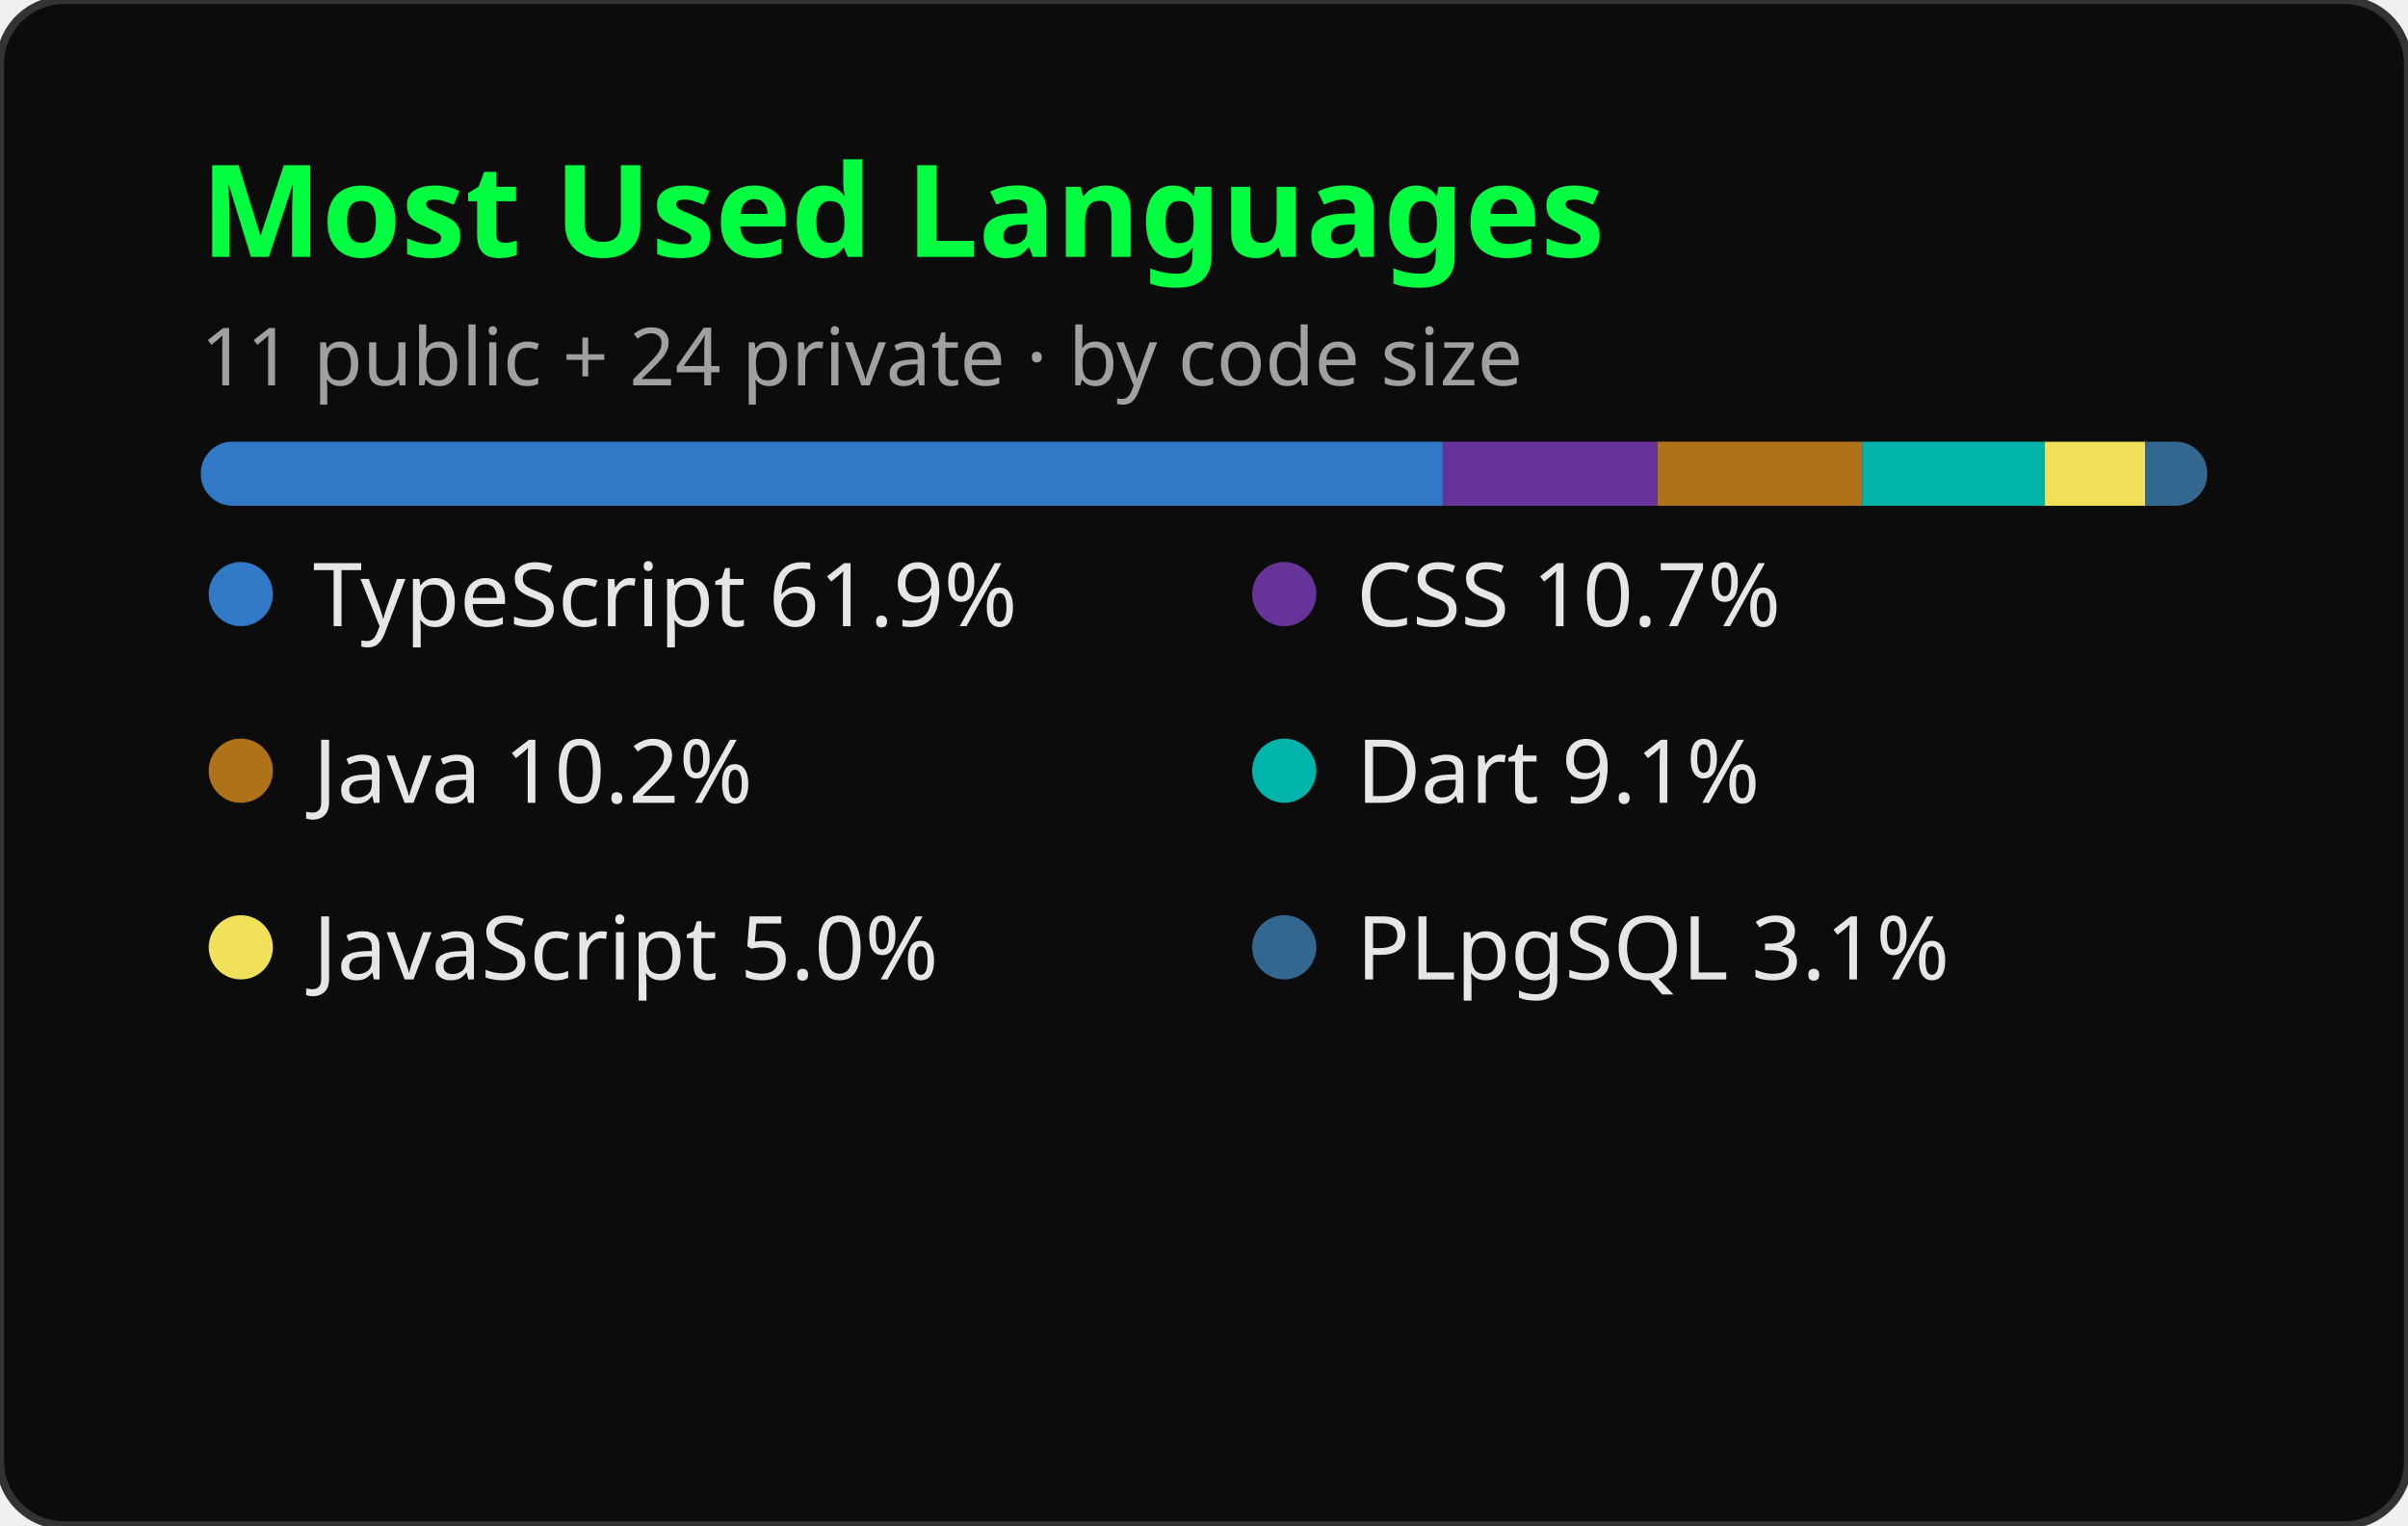
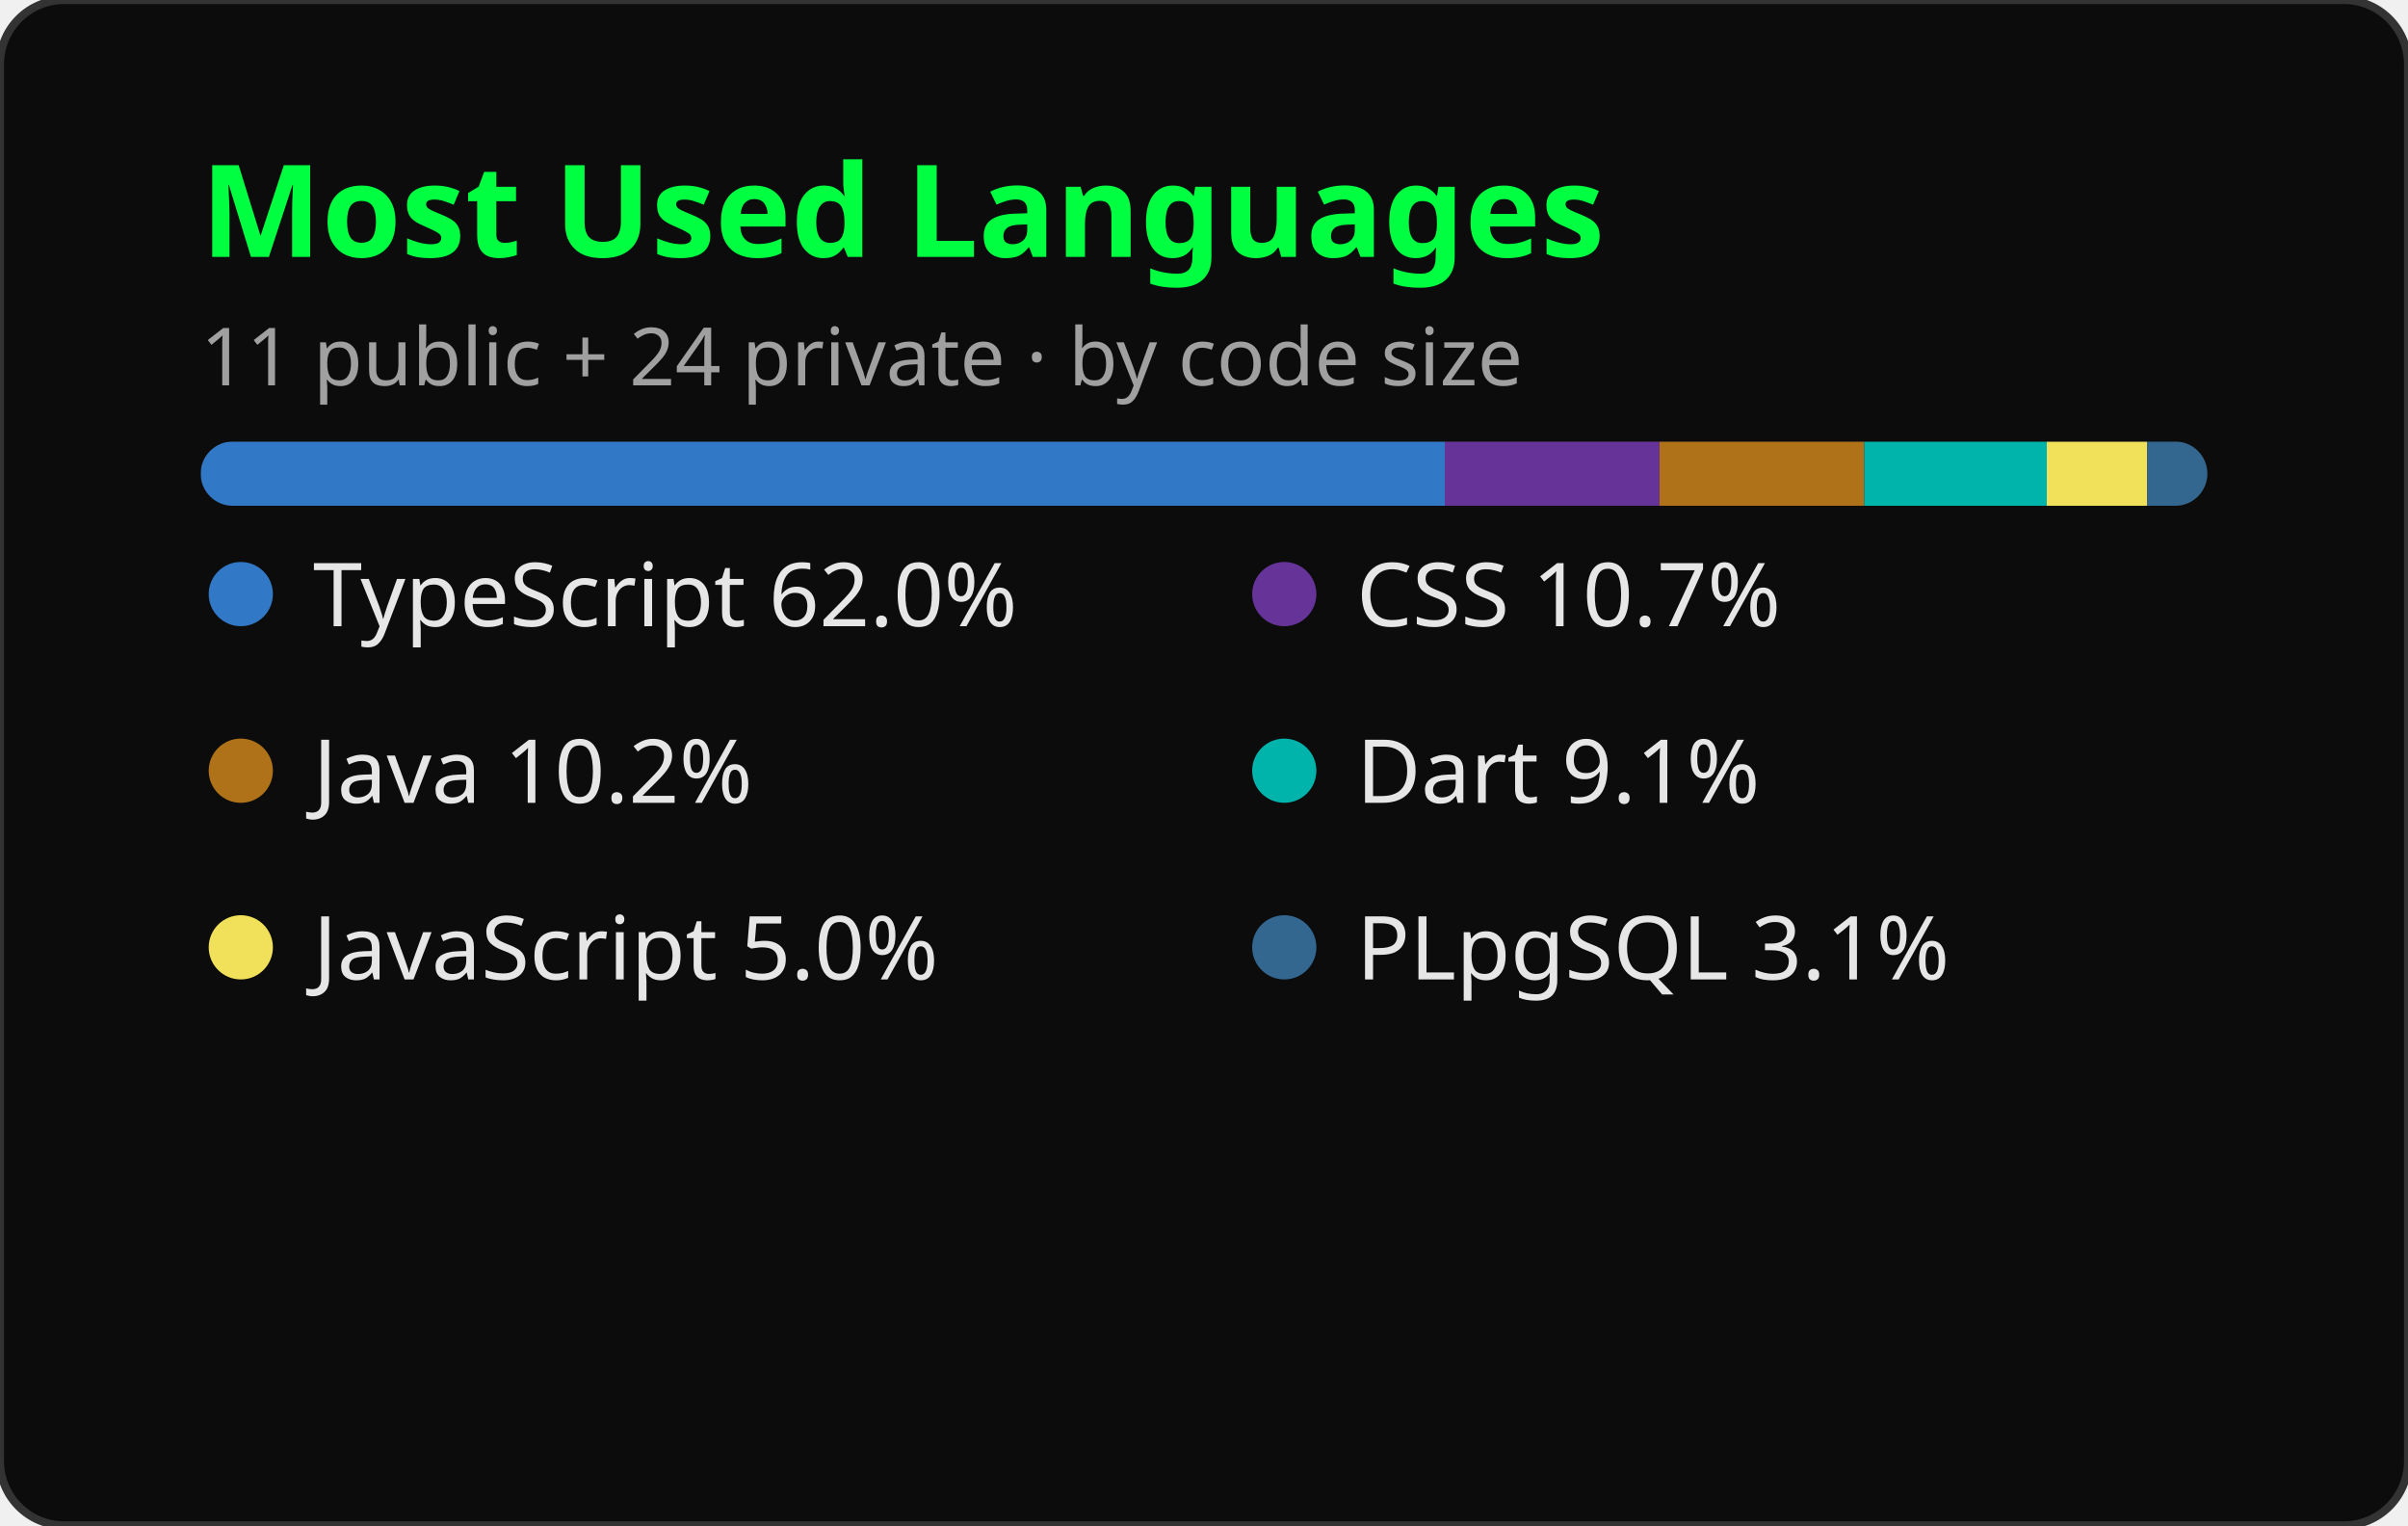
<svg xmlns="http://www.w3.org/2000/svg" width="300" height="190" viewBox="0 0 300 190" role="img" aria-label="Most Used Languages">
  <style>
    .title { font: 600 16px 'Segoe UI', Ubuntu, sans-serif; fill: #00FF41; }
    .lang { font: 400 11px 'Segoe UI', Ubuntu, sans-serif; fill: #E6E6E6; }
    .sub { font: 400 10px 'Segoe UI', Ubuntu, sans-serif; fill: #A0A0A0; }
  </style>
  <rect width="300" height="190" rx="8" fill="#0C0C0C" stroke="#333333" stroke-width="1" />
  <text x="25" y="32" class="title">Most Used Languages</text>
  <text x="25" y="48" class="sub">11 public + 24 private · by code size</text>
  <g transform="translate(25, 55)">
    <mask id="m">
      <rect x="0" y="0" width="250" height="8" rx="4" fill="#fff" />
    </mask>
    <rect x="0" y="0" width="250" height="8" rx="4" fill="#1F1F1F" />
-     <rect mask="url(#m)" x="0.00" y="0" width="154.75" height="8" fill="#3178c6" />
-     <rect mask="url(#m)" x="154.75" y="0" width="26.75" height="8" fill="#663399" />
-     <rect mask="url(#m)" x="181.50" y="0" width="25.50" height="8" fill="#b07219" />
-     <rect mask="url(#m)" x="207.00" y="0" width="22.75" height="8" fill="#00B4AB" />
-     <rect mask="url(#m)" x="229.75" y="0" width="12.50" height="8" fill="#f1e05a" />
-     <rect mask="url(#m)" x="242.25" y="0" width="7.75" height="8" fill="#336790" />
+     <rect mask="url(#m)" x="0.00" y="0" width="155.00" height="8" fill="#3178c6" />
+     <rect mask="url(#m)" x="155.00" y="0" width="26.75" height="8" fill="#663399" />
+     <rect mask="url(#m)" x="181.75" y="0" width="25.50" height="8" fill="#b07219" />
+     <rect mask="url(#m)" x="207.25" y="0" width="22.75" height="8" fill="#00B4AB" />
+     <rect mask="url(#m)" x="230.00" y="0" width="12.50" height="8" fill="#f1e05a" />
+     <rect mask="url(#m)" x="242.50" y="0" width="7.75" height="8" fill="#336790" />
  </g>
  <g transform="translate(25, 78)">
    <circle cx="5" cy="-4" r="4" fill="#3178c6" />
-     <text x="14" y="0" class="lang">TypeScript 61.9%</text>
+     <text x="14" y="0" class="lang">TypeScript 62.0%</text>
  </g>
  <g transform="translate(155, 78)">
    <circle cx="5" cy="-4" r="4" fill="#663399" />
    <text x="14" y="0" class="lang">CSS 10.7%</text>
  </g>
  <g transform="translate(25, 100)">
    <circle cx="5" cy="-4" r="4" fill="#b07219" />
    <text x="14" y="0" class="lang">Java 10.2%</text>
  </g>
  <g transform="translate(155, 100)">
    <circle cx="5" cy="-4" r="4" fill="#00B4AB" />
    <text x="14" y="0" class="lang">Dart 9.1%</text>
  </g>
  <g transform="translate(25, 122)">
    <circle cx="5" cy="-4" r="4" fill="#f1e05a" />
    <text x="14" y="0" class="lang">JavaScript 5.0%</text>
  </g>
  <g transform="translate(155, 122)">
    <circle cx="5" cy="-4" r="4" fill="#336790" />
    <text x="14" y="0" class="lang">PLpgSQL 3.1%</text>
  </g>
</svg>
